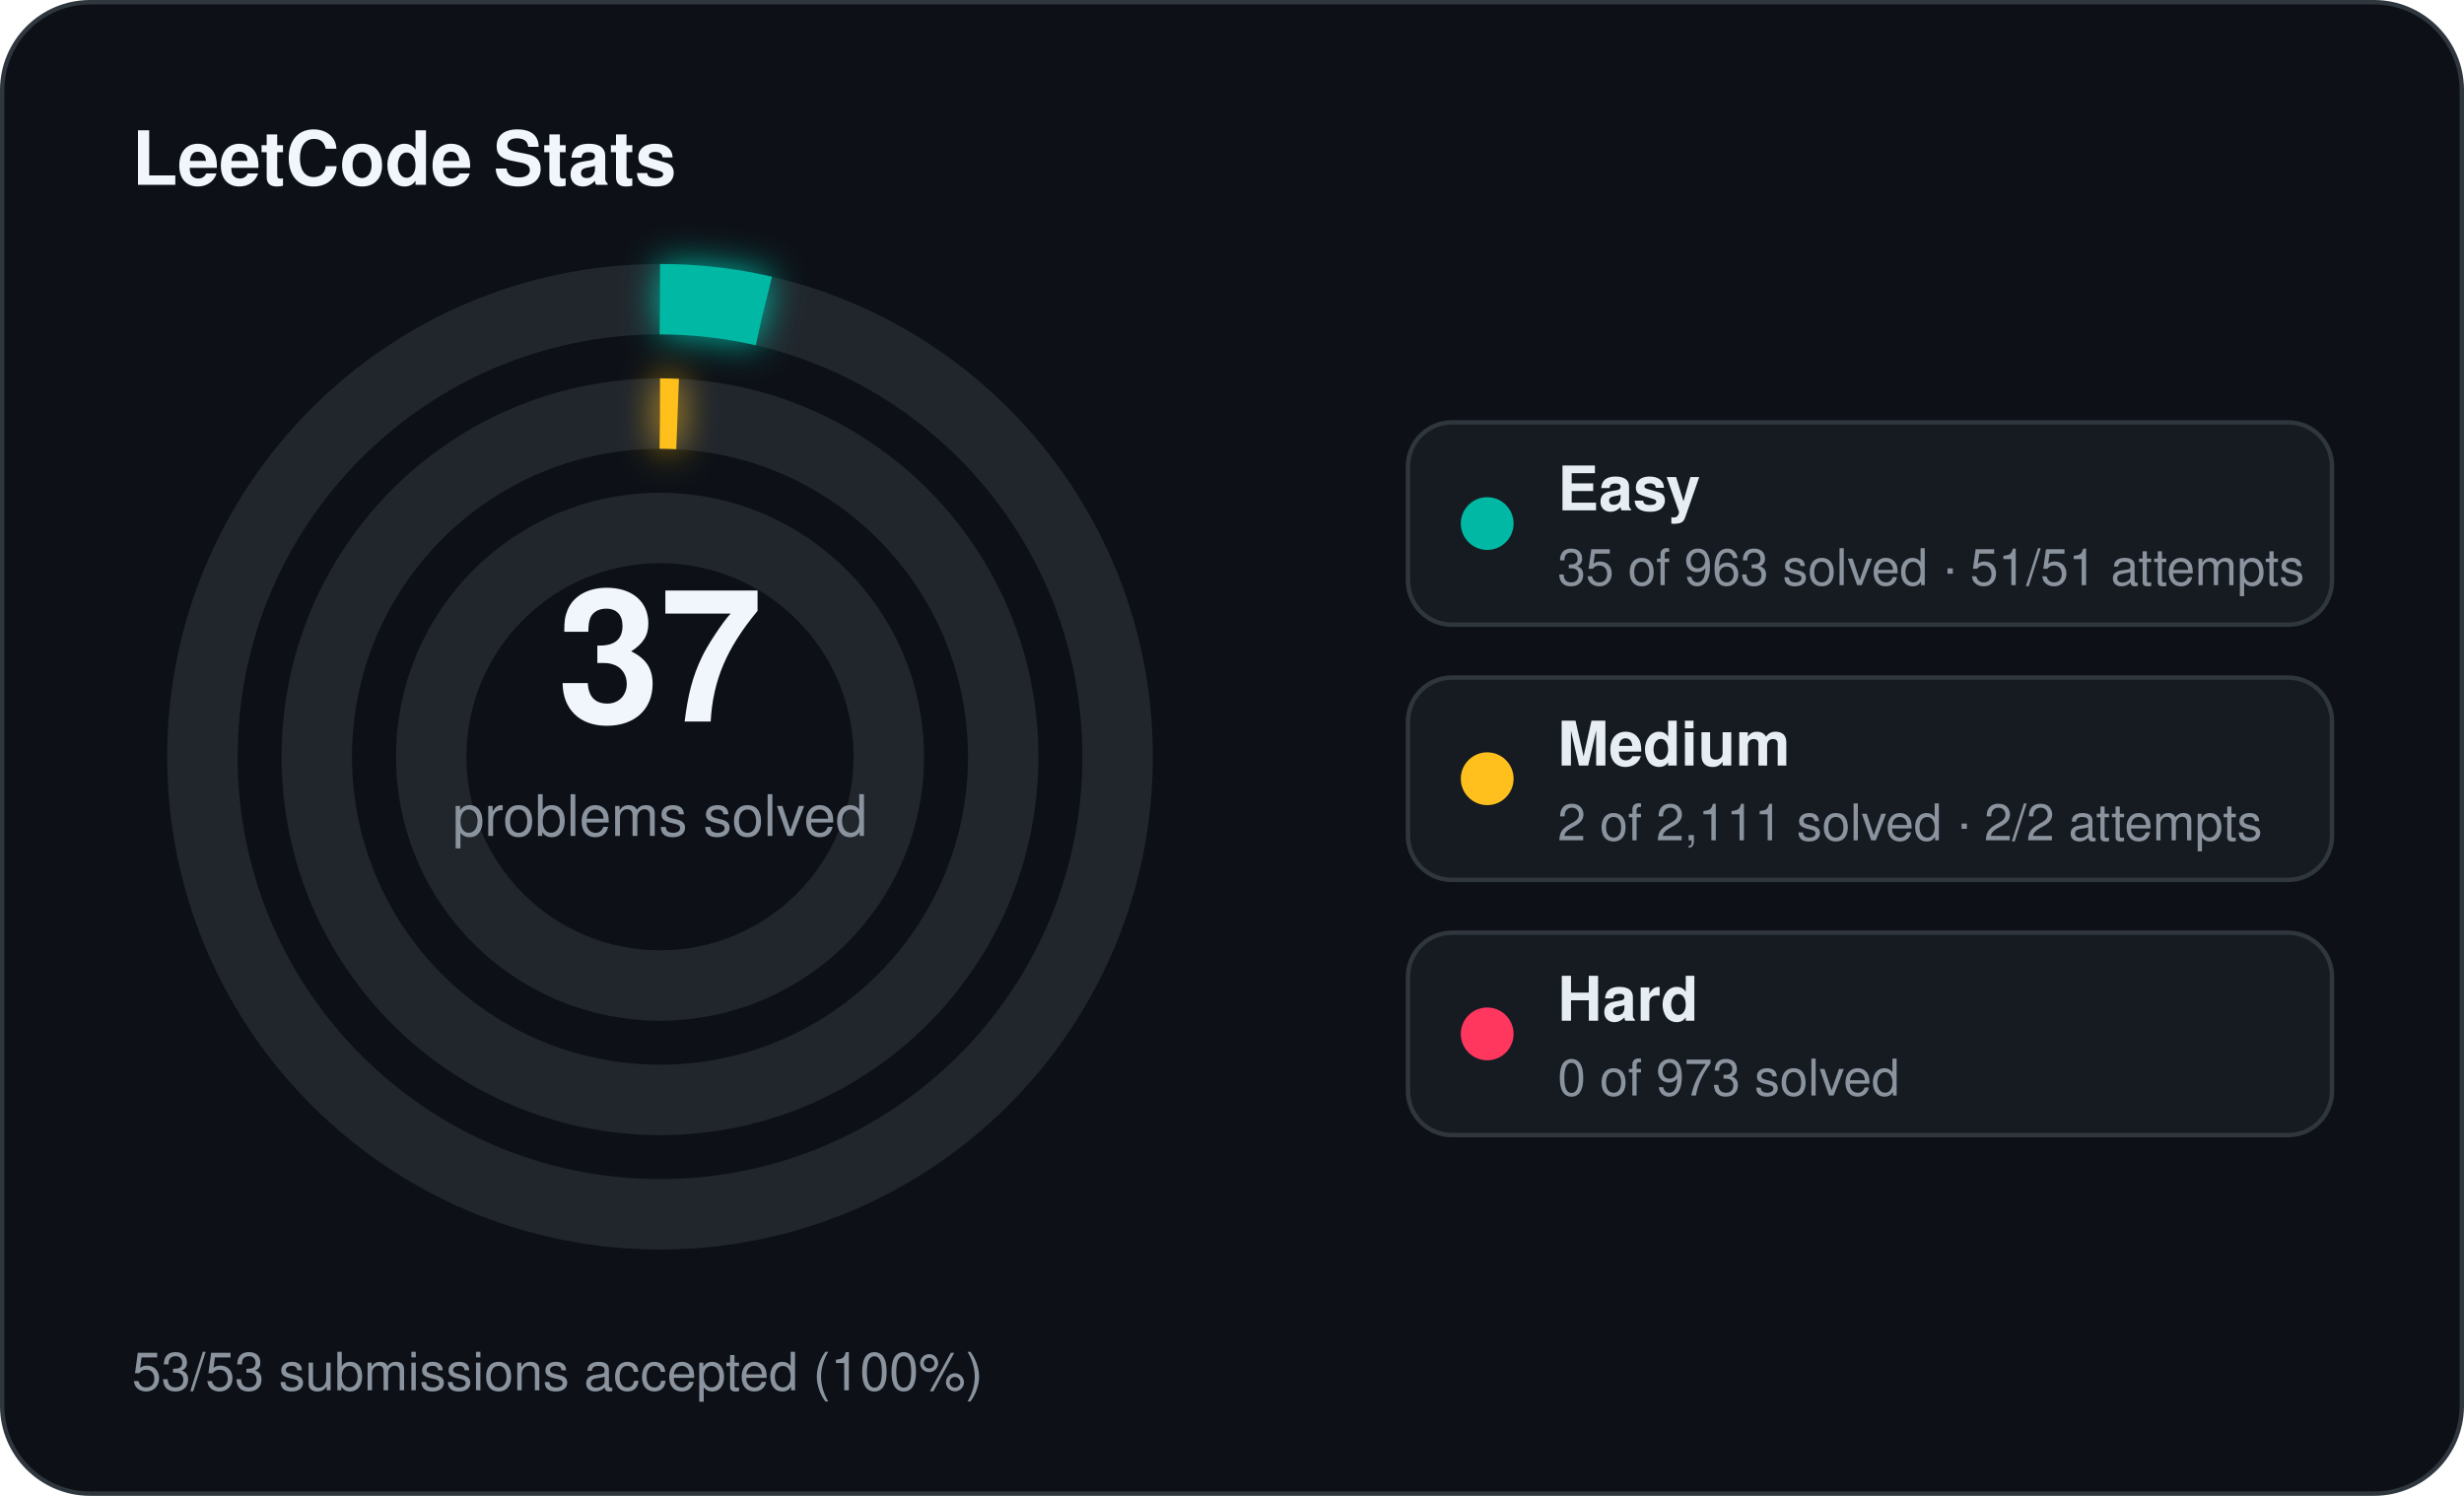
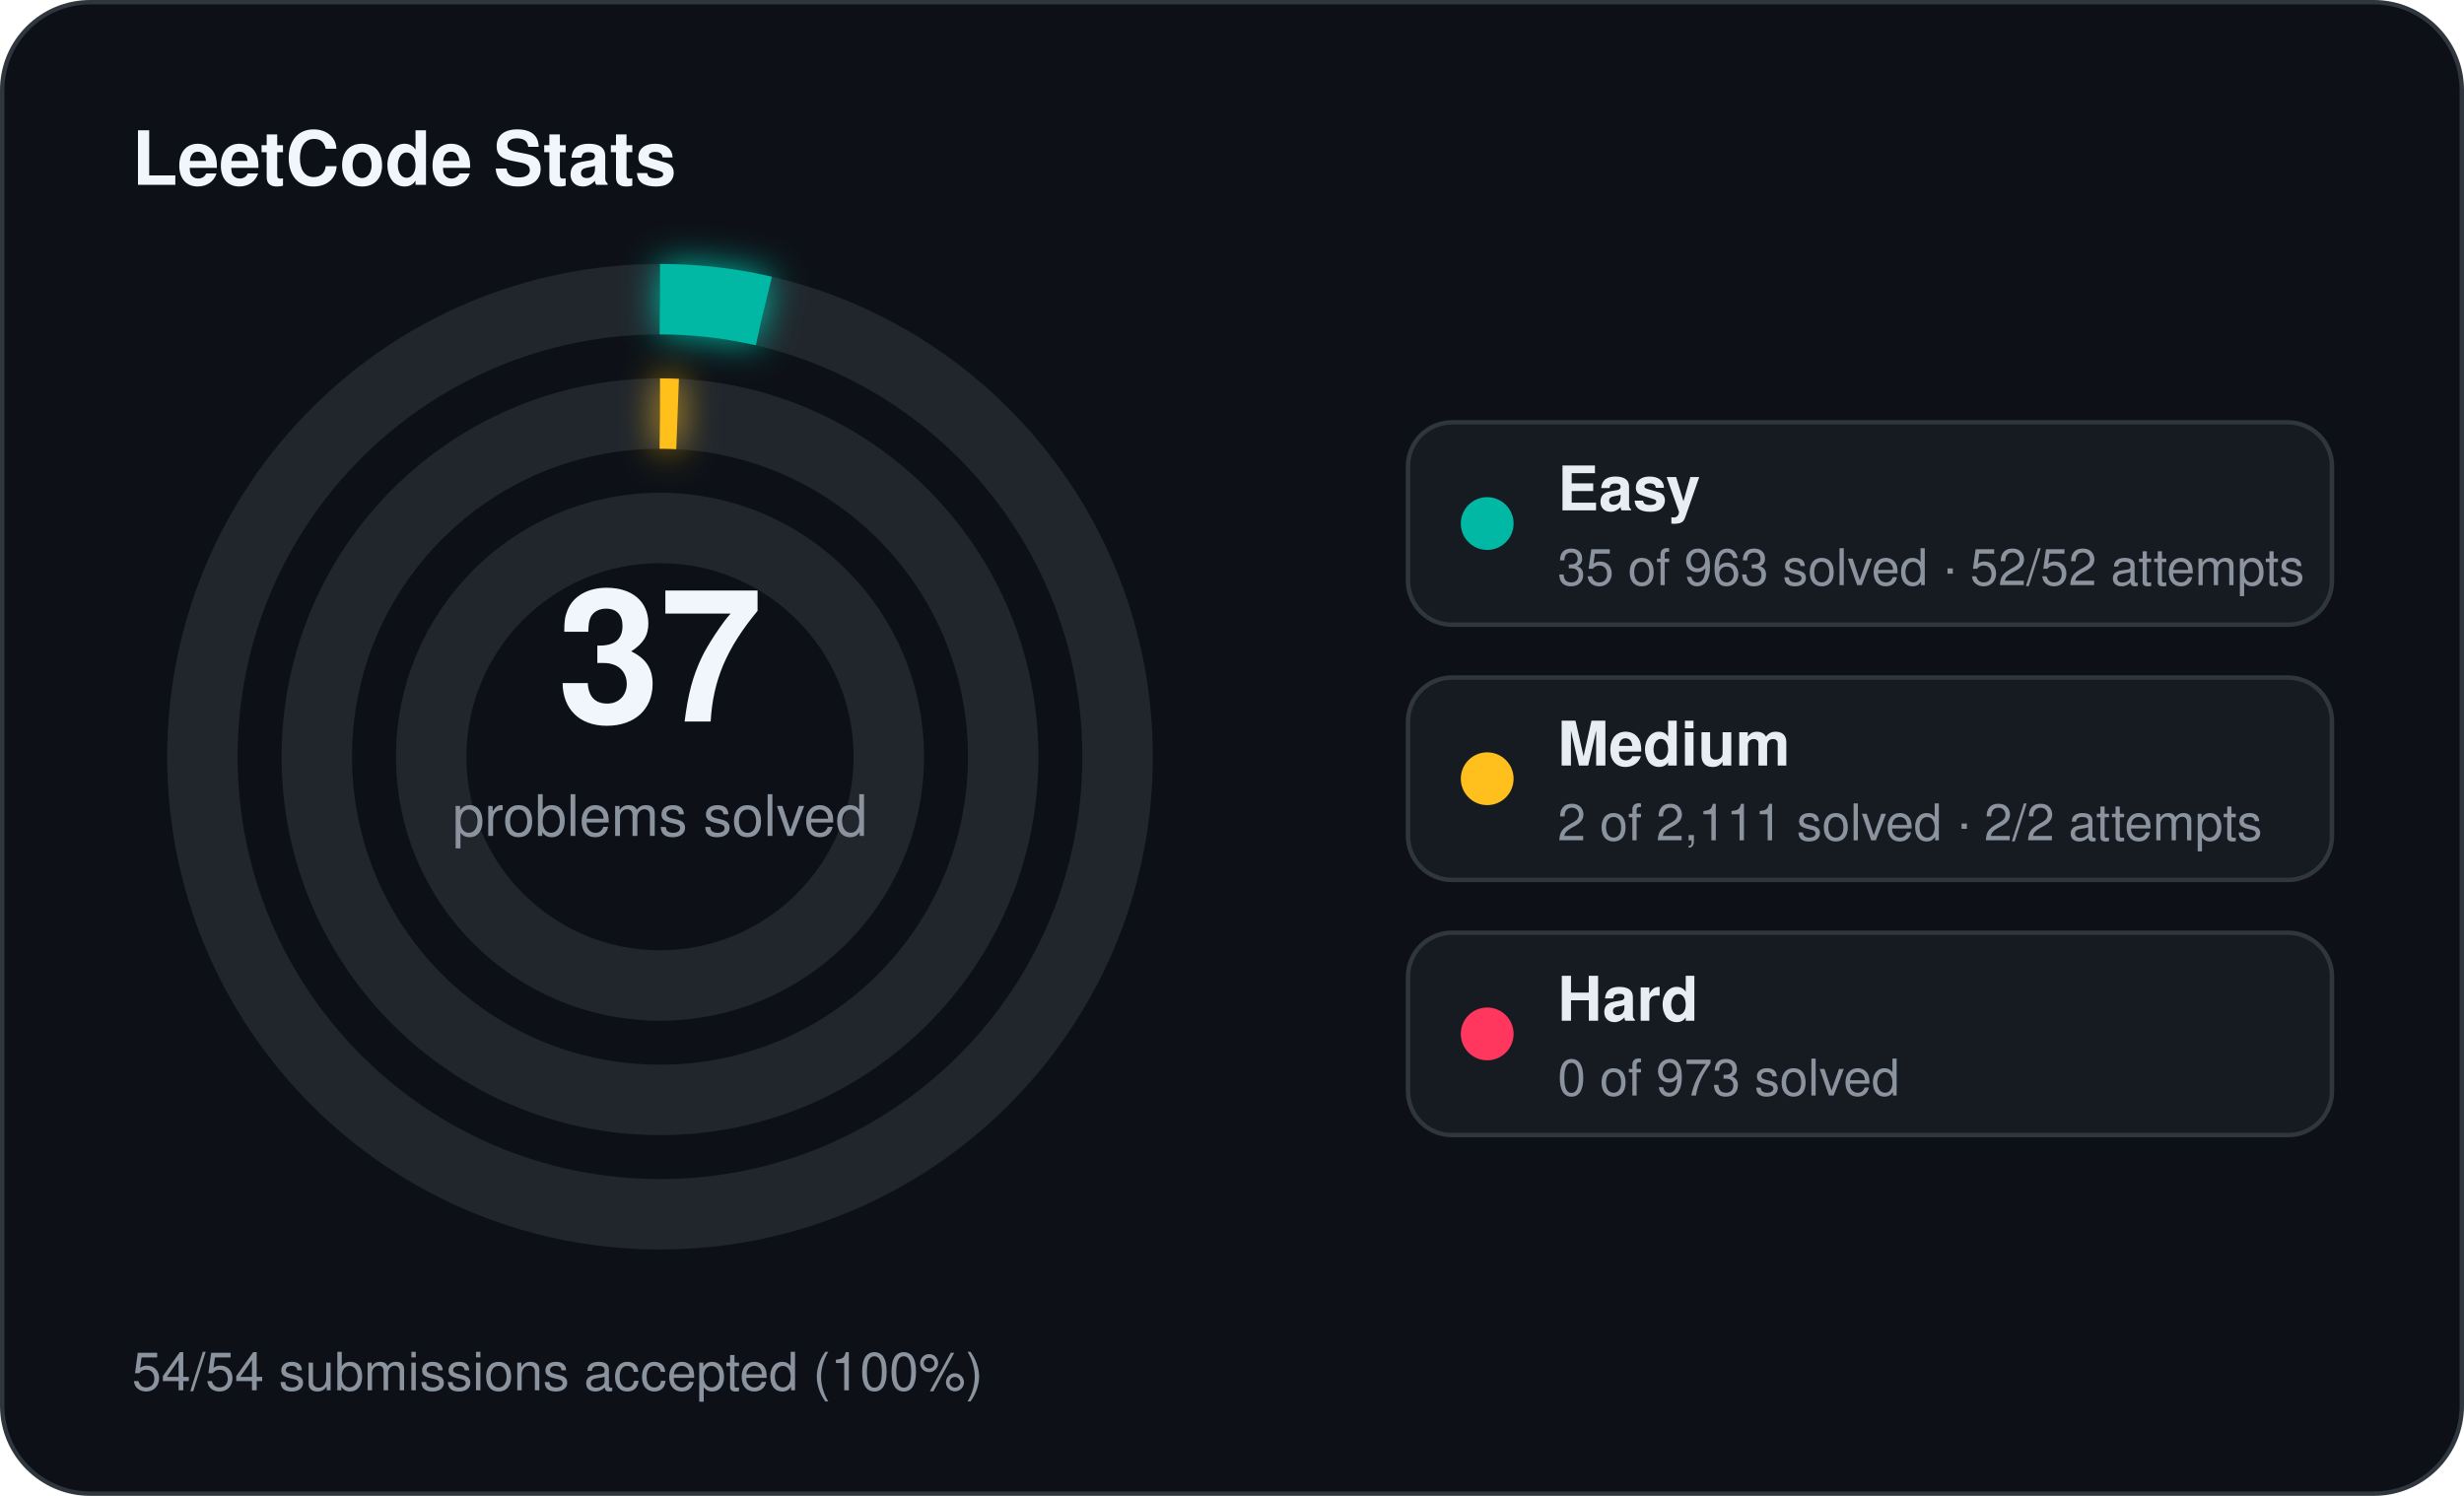
<svg xmlns="http://www.w3.org/2000/svg" width="560" height="340" viewBox="0 0 560 340">
  <defs>
    <filter id="stats-glow" x="-60%" y="-60%" width="220%" height="220%">
      <feGaussianBlur stdDeviation="4" result="blur" />
      <feMerge>
        <feMergeNode in="blur" />
        <feMergeNode in="SourceGraphic" />
      </feMerge>
    </filter>
  </defs>
  <rect x="0.5" y="0.5" width="559" height="339" rx="20" fill="#0d1117" stroke="#30363d" stroke-width="1" />
  <text x="30" y="42" fill="#f0f6fc" font-family="Segoe UI, Helvetica, Arial, sans-serif" font-size="17" font-weight="700">LeetCode Stats</text>
  <circle cx="150" cy="172" r="104" fill="none" stroke="#21262d" stroke-width="16" />
  <circle cx="150" cy="172" r="104" fill="none" stroke="#00b8a3" stroke-width="16" stroke-linecap="butt" stroke-dasharray="23.75 653.45" transform="rotate(-90 150 172)" filter="url(#stats-glow)" />
  <circle cx="150" cy="172" r="78" fill="none" stroke="#21262d" stroke-width="16" />
  <circle cx="150" cy="172" r="78" fill="none" stroke="#ffc01e" stroke-width="16" stroke-linecap="butt" stroke-dasharray="4.00 490.09" transform="rotate(-90 150 172)" filter="url(#stats-glow)" />
  <circle cx="150" cy="172" r="52" fill="none" stroke="#21262d" stroke-width="16" />
  <text x="150" y="164" text-anchor="middle" fill="#f0f6fc" font-family="Segoe UI, Helvetica, Arial, sans-serif" font-size="42" font-weight="700">37</text>
  <text x="150" y="190" text-anchor="middle" fill="#8b949e" font-family="Segoe UI, Helvetica, Arial, sans-serif" font-size="13">problems solved</text>
  <rect x="320" y="96" width="210" height="46" rx="10" fill="#161b22" stroke="#30363d" stroke-width="1" />
  <circle cx="338" cy="119" r="6" fill="#00b8a3" />
  <text x="354" y="116" fill="#e6edf3" font-family="Segoe UI, Helvetica, Arial, sans-serif" font-size="14" font-weight="600">Easy</text>
-   <text x="354" y="133" fill="#8b949e" font-family="Segoe UI, Helvetica, Arial, sans-serif" font-size="11.5">35 of 963 solved · 51/51 attempts</text>
+   <text x="354" y="133" fill="#8b949e" font-family="Segoe UI, Helvetica, Arial, sans-serif" font-size="11.5">35 of 963 solved · 52/52 attempts</text>
  <rect x="320" y="154" width="210" height="46" rx="10" fill="#161b22" stroke="#30363d" stroke-width="1" />
  <circle cx="338" cy="177" r="6" fill="#ffc01e" />
  <text x="354" y="174" fill="#e6edf3" font-family="Segoe UI, Helvetica, Arial, sans-serif" font-size="14" font-weight="600">Medium</text>
  <text x="354" y="191" fill="#8b949e" font-family="Segoe UI, Helvetica, Arial, sans-serif" font-size="11.5">2 of 2,111 solved · 2/2 attempts</text>
  <rect x="320" y="212" width="210" height="46" rx="10" fill="#161b22" stroke="#30363d" stroke-width="1" />
  <circle cx="338" cy="235" r="6" fill="#ff375f" />
  <text x="354" y="232" fill="#e6edf3" font-family="Segoe UI, Helvetica, Arial, sans-serif" font-size="14" font-weight="600">Hard</text>
  <text x="354" y="249" fill="#8b949e" font-family="Segoe UI, Helvetica, Arial, sans-serif" font-size="11.5">0 of 973 solved</text>
-   <text x="30" y="316" fill="#8b949e" font-family="Segoe UI, Helvetica, Arial, sans-serif" font-size="12">53/53 submissions accepted (100%)</text>
+   <text x="30" y="316" fill="#8b949e" font-family="Segoe UI, Helvetica, Arial, sans-serif" font-size="12">54/54 submissions accepted (100%)</text>
</svg>
